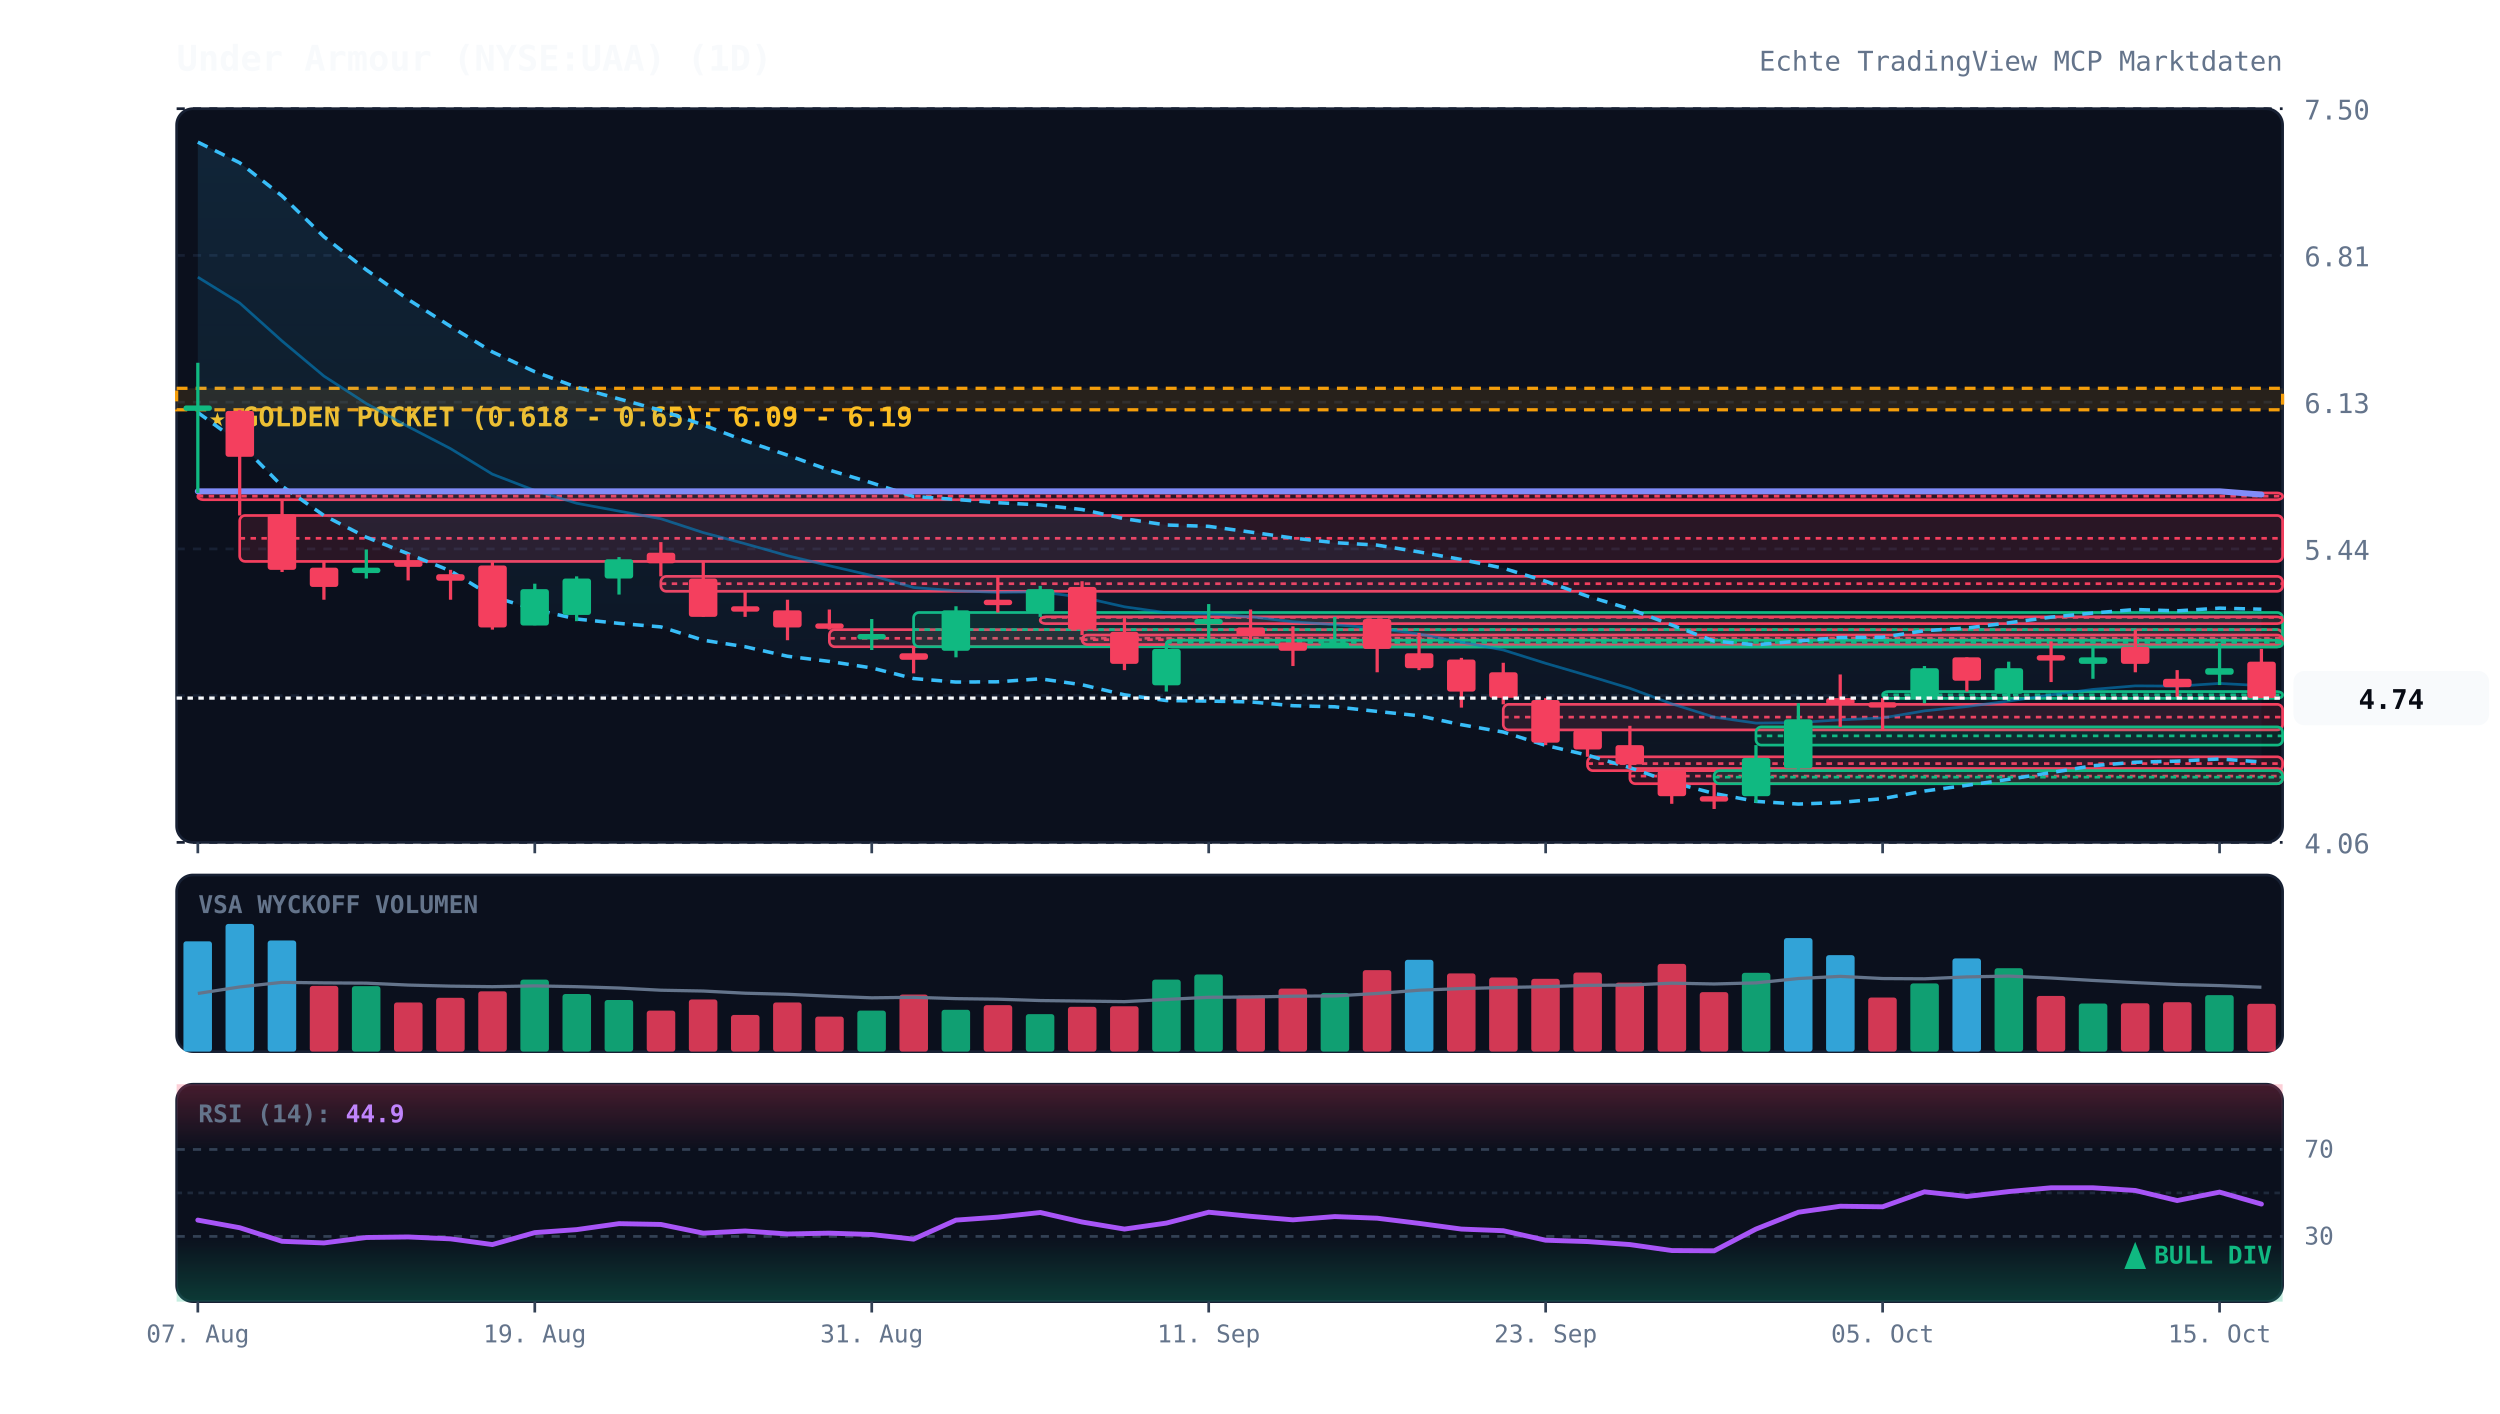
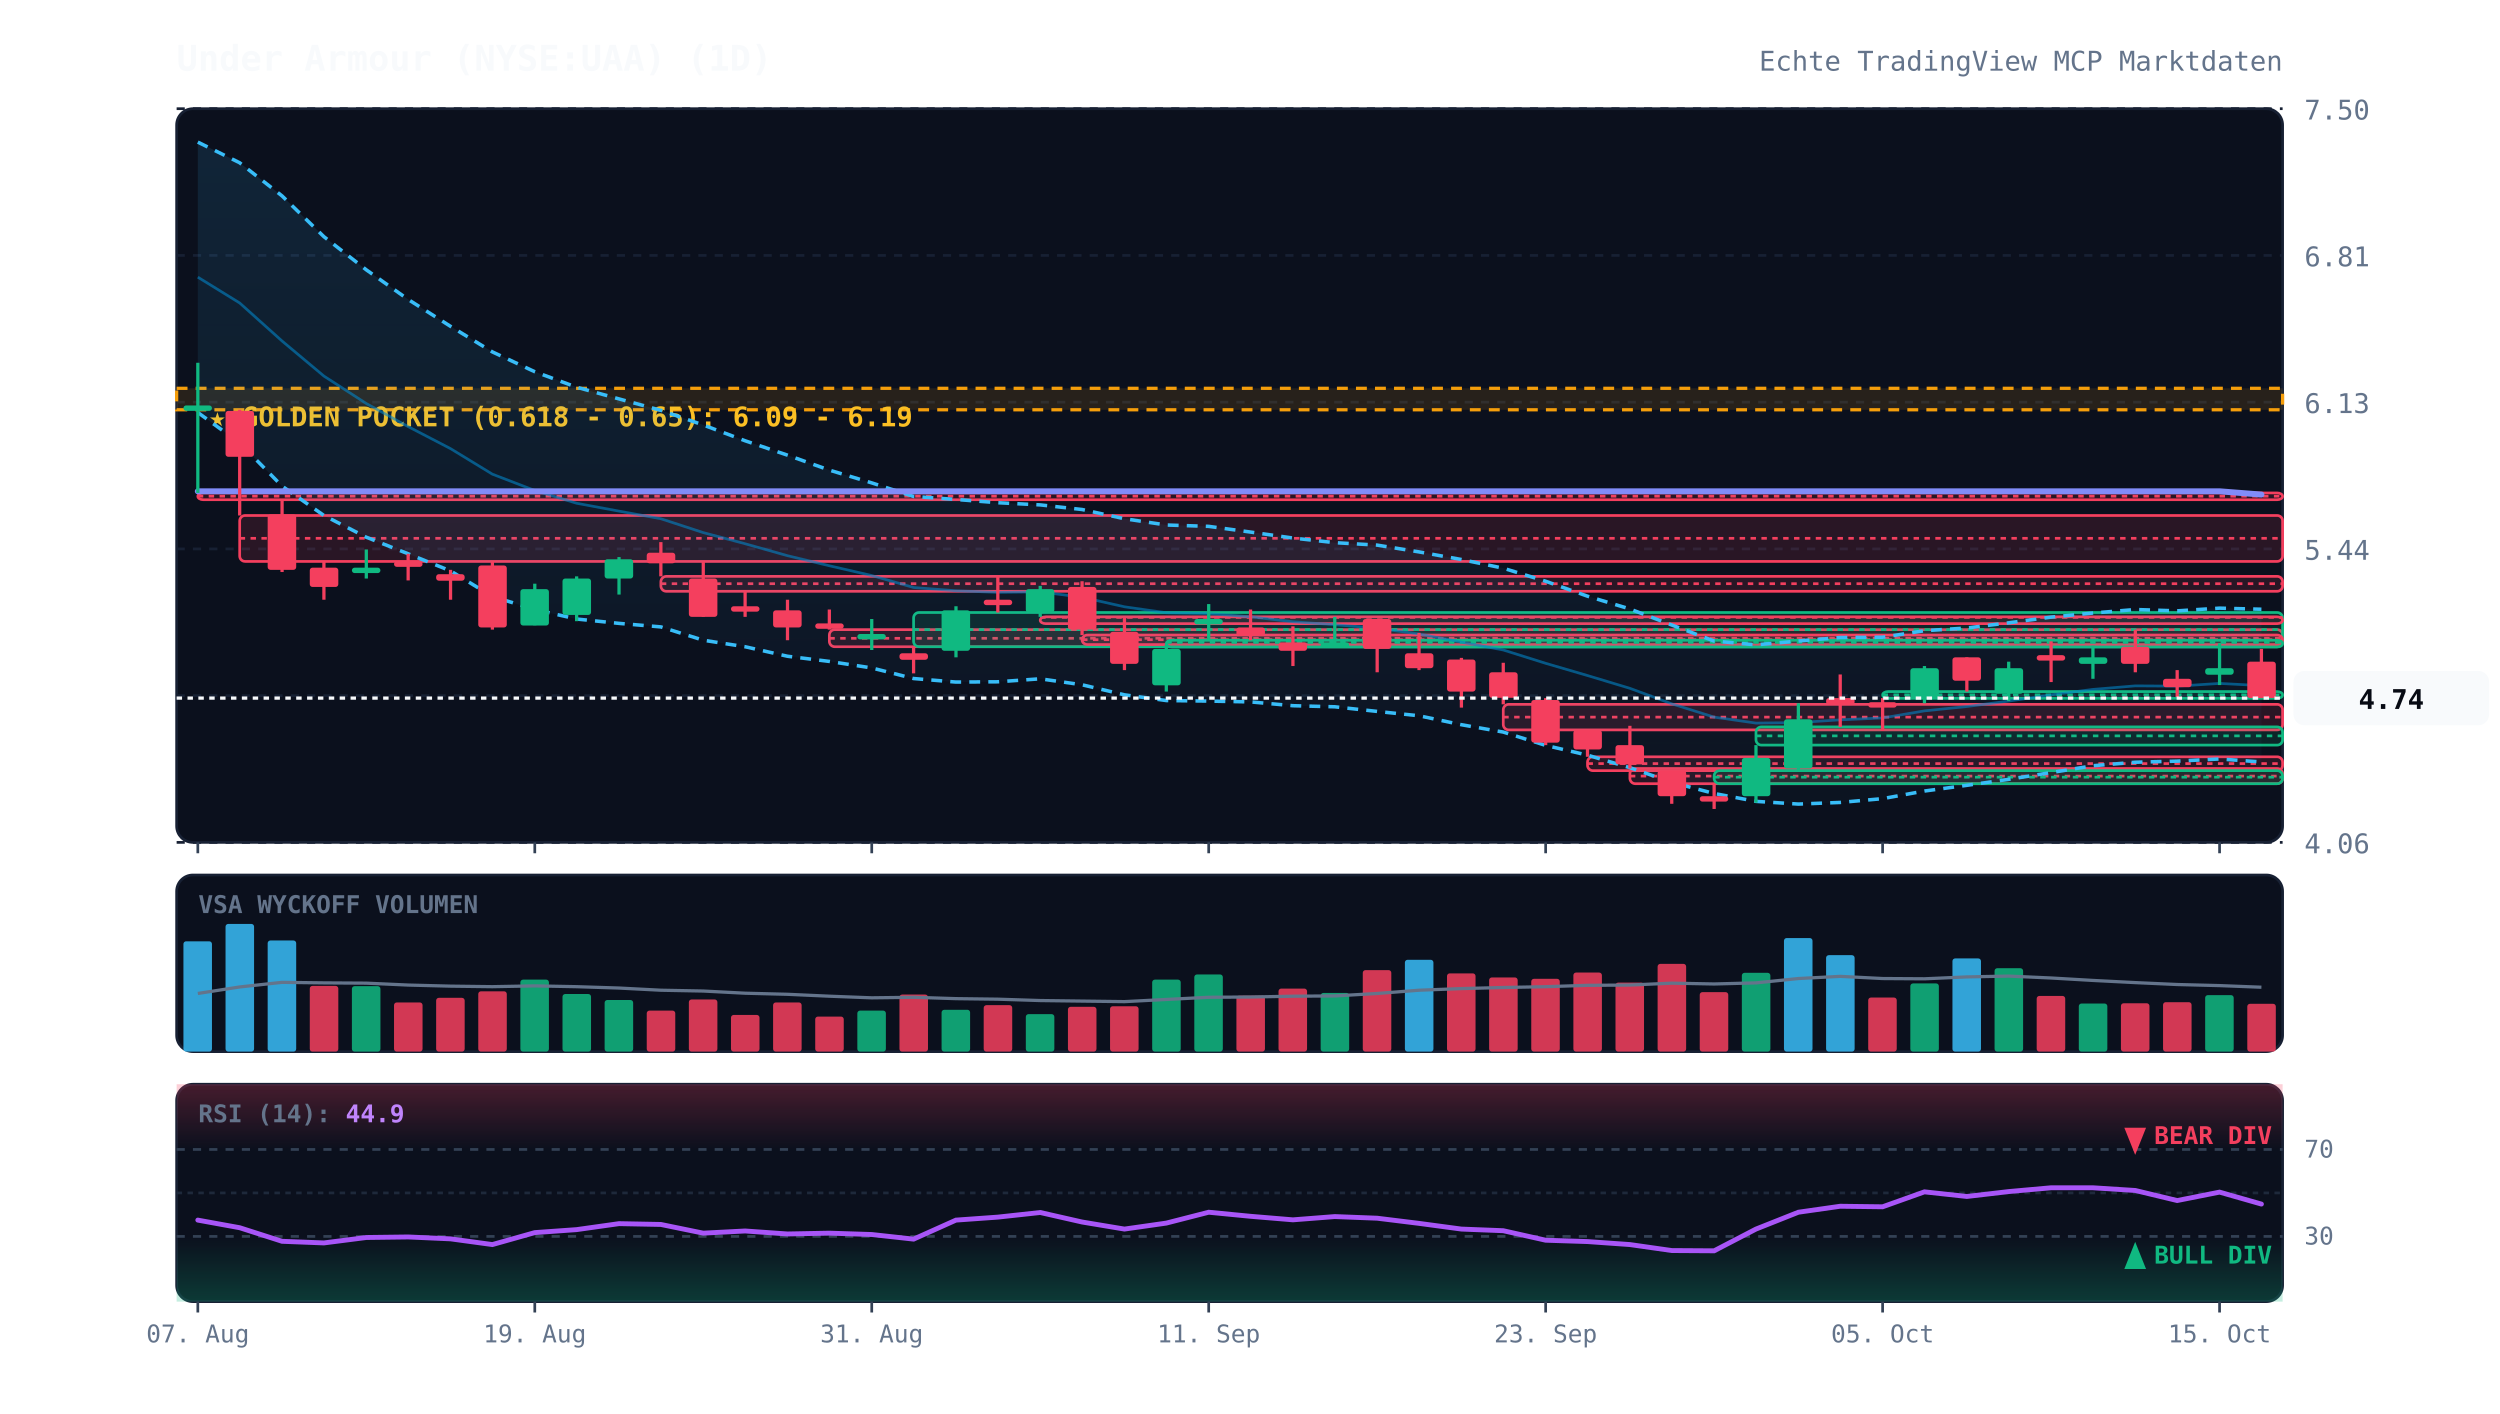
<svg xmlns="http://www.w3.org/2000/svg" viewBox="0 0 920 520" width="100%" height="100%" style="background:#070a13; font-family:'JetBrains Mono', monospace;">
  <defs>
    <linearGradient id="cloud-grad" x1="0%" y1="0%" x2="0%" y2="100%">
      <stop offset="0%" stop-color="#38bdf8" stop-opacity="0.12" />
      <stop offset="100%" stop-color="#38bdf8" stop-opacity="0.02" />
    </linearGradient>
    <linearGradient id="rsi-overbought" x1="0%" y1="0%" x2="0%" y2="100%">
      <stop offset="0%" stop-color="#f43f5e" stop-opacity="0.25" />
      <stop offset="100%" stop-color="#f43f5e" stop-opacity="0.0" />
    </linearGradient>
    <linearGradient id="rsi-oversold" x1="0%" y1="0%" x2="0%" y2="100%">
      <stop offset="0%" stop-color="#10b981" stop-opacity="0.0" />
      <stop offset="100%" stop-color="#10b981" stop-opacity="0.25" />
    </linearGradient>
  </defs>
  <rect x="65" y="40" width="775" height="270" fill="#0b101d" rx="6" stroke="#172033" stroke-width="1" />
  <rect x="65" y="322" width="775" height="65" fill="#0b101d" rx="6" stroke="#172033" stroke-width="1" />
  <rect x="65" y="399" width="775" height="80" fill="#0b101d" rx="6" stroke="#172033" stroke-width="1" />
  <line x1="65" y1="310.0" x2="840" y2="310.0" stroke="#172033" stroke-dasharray="3,3" stroke-width="1" />
  <text x="848" y="314.0" fill="#64748b" font-size="10" text-anchor="start">4.06</text>
  <line x1="65" y1="256.0" x2="840" y2="256.0" stroke="#172033" stroke-dasharray="3,3" stroke-width="1" />
  <text x="848" y="260.0" fill="#64748b" font-size="10" text-anchor="start">4.75</text>
  <line x1="65" y1="202.0" x2="840" y2="202.0" stroke="#172033" stroke-dasharray="3,3" stroke-width="1" />
  <text x="848" y="206.0" fill="#64748b" font-size="10" text-anchor="start">5.44</text>
  <line x1="65" y1="148.0" x2="840" y2="148.0" stroke="#172033" stroke-dasharray="3,3" stroke-width="1" />
  <text x="848" y="152.0" fill="#64748b" font-size="10" text-anchor="start">6.13</text>
  <line x1="65" y1="94.0" x2="840" y2="94.0" stroke="#172033" stroke-dasharray="3,3" stroke-width="1" />
  <text x="848" y="98.0" fill="#64748b" font-size="10" text-anchor="start">6.81</text>
  <line x1="65" y1="40.0" x2="840" y2="40.0" stroke="#172033" stroke-dasharray="3,3" stroke-width="1" />
  <text x="848" y="44.0" fill="#64748b" font-size="10" text-anchor="start">7.50</text>
  <rect x="65" y="142.9" width="775" height="7.9" fill="rgba(245, 158, 11, 0.12)" stroke="#f59e0b" stroke-dasharray="4,3" stroke-width="1.2" />
  <text x="77" y="156.9" fill="#fbbf24" font-size="10" font-weight="bold">★ GOLDEN POCKET (0.618 - 0.65): 6.09 - 6.19</text>
  <rect x="72.8" y="181.4" width="767.2" height="2.5" fill="rgba(244, 63, 94, 0.13)" stroke="#f43f5e" stroke-width="1" rx="2" />
  <line x1="72.8" y1="182.6" x2="840" y2="182.6" stroke="#f43f5e" stroke-dasharray="2,2" stroke-width="1" />
  <rect x="88.2" y="189.7" width="751.8" height="16.9" fill="rgba(244, 63, 94, 0.13)" stroke="#f43f5e" stroke-width="1" rx="2" />
  <line x1="88.2" y1="198.1" x2="840" y2="198.1" stroke="#f43f5e" stroke-dasharray="2,2" stroke-width="1" />
  <rect x="243.2" y="212.1" width="596.8" height="5.5" fill="rgba(244, 63, 94, 0.13)" stroke="#f43f5e" stroke-width="1" rx="2" />
  <line x1="243.2" y1="214.8" x2="840" y2="214.8" stroke="#f43f5e" stroke-dasharray="2,2" stroke-width="1" />
  <rect x="305.2" y="231.7" width="534.8" height="6.3" fill="rgba(244, 63, 94, 0.13)" stroke="#f43f5e" stroke-width="1" rx="2" />
  <line x1="305.2" y1="234.9" x2="840" y2="234.9" stroke="#f43f5e" stroke-dasharray="2,2" stroke-width="1" />
  <rect x="336.2" y="225.4" width="503.8" height="12.6" fill="rgba(16, 185, 129, 0.13)" stroke="#10b981" stroke-width="1" rx="2" />
  <line x1="336.2" y1="231.7" x2="840" y2="231.7" stroke="#10b981" stroke-dasharray="2,2" stroke-width="1" />
  <rect x="382.8" y="227.0" width="457.2" height="2.5" fill="rgba(244, 63, 94, 0.13)" stroke="#f43f5e" stroke-width="1" rx="2" />
  <line x1="382.8" y1="227.2" x2="840" y2="227.2" stroke="#f43f5e" stroke-dasharray="2,2" stroke-width="1" />
  <rect x="398.2" y="233.7" width="441.8" height="3.5" fill="rgba(244, 63, 94, 0.13)" stroke="#f43f5e" stroke-width="1" rx="2" />
  <line x1="398.2" y1="235.4" x2="840" y2="235.4" stroke="#f43f5e" stroke-dasharray="2,2" stroke-width="1" />
  <rect x="429.2" y="235.6" width="410.8" height="2.5" fill="rgba(16, 185, 129, 0.13)" stroke="#10b981" stroke-width="1" rx="2" />
  <line x1="429.2" y1="236.4" x2="840" y2="236.4" stroke="#10b981" stroke-dasharray="2,2" stroke-width="1" />
  <rect x="553.2" y="259.2" width="286.8" height="9.4" fill="rgba(244, 63, 94, 0.13)" stroke="#f43f5e" stroke-width="1" rx="2" />
  <line x1="553.2" y1="263.9" x2="840" y2="263.9" stroke="#f43f5e" stroke-dasharray="2,2" stroke-width="1" />
  <rect x="584.2" y="278.5" width="255.8" height="5.1" fill="rgba(244, 63, 94, 0.13)" stroke="#f43f5e" stroke-width="1" rx="2" />
  <line x1="584.2" y1="281.0" x2="840" y2="281.0" stroke="#f43f5e" stroke-dasharray="2,2" stroke-width="1" />
  <rect x="599.8" y="282.8" width="240.2" height="5.6" fill="rgba(244, 63, 94, 0.13)" stroke="#f43f5e" stroke-width="1" rx="2" />
  <line x1="599.8" y1="285.6" x2="840" y2="285.6" stroke="#f43f5e" stroke-dasharray="2,2" stroke-width="1" />
  <rect x="630.8" y="283.6" width="209.2" height="4.8" fill="rgba(16, 185, 129, 0.13)" stroke="#10b981" stroke-width="1" rx="2" />
  <line x1="630.8" y1="286.0" x2="840" y2="286.0" stroke="#10b981" stroke-dasharray="2,2" stroke-width="1" />
  <rect x="646.2" y="267.5" width="193.8" height="6.7" fill="rgba(16, 185, 129, 0.13)" stroke="#10b981" stroke-width="1" rx="2" />
  <line x1="646.2" y1="270.8" x2="840" y2="270.8" stroke="#10b981" stroke-dasharray="2,2" stroke-width="1" />
  <rect x="692.8" y="254.5" width="147.2" height="2.5" fill="rgba(16, 185, 129, 0.13)" stroke="#10b981" stroke-width="1" rx="2" />
  <line x1="692.8" y1="255.7" x2="840" y2="255.7" stroke="#10b981" stroke-dasharray="2,2" stroke-width="1" />
  <polygon points="72.8,52.3 88.2,59.9 103.8,72.1 119.2,87.1 134.8,99.3 150.2,110.2 165.8,120.1 181.2,129.5 196.8,136.8 212.2,142.5 227.8,146.8 243.2,151.0 258.8,156.4 274.2,162.2 289.8,167.5 305.2,173.0 320.8,177.7 336.2,182.7 351.8,183.8 367.2,185.0 382.8,185.8 398.2,187.5 413.8,190.9 429.2,193.2 444.8,193.7 460.2,195.8 475.8,198.0 491.2,199.7 506.8,200.6 522.2,203.1 537.8,205.9 553.2,209.1 568.8,213.9 584.2,219.4 599.8,224.1 615.2,230.0 630.8,235.9 646.2,237.3 661.8,235.9 677.2,234.6 692.8,234.5 708.2,232.1 723.8,231.1 739.2,229.2 754.8,227.1 770.2,225.6 785.8,224.3 801.2,224.8 816.8,223.8 832.2,224.2 832.2,280.4 816.8,279.3 801.2,280.1 785.8,280.5 770.2,281.8 754.8,284.3 739.2,286.8 723.8,289.0 708.2,291.1 692.8,293.9 677.2,295.3 661.8,295.9 646.2,294.9 630.8,292.0 615.2,287.9 599.8,282.5 584.2,277.9 568.8,274.3 553.2,269.4 537.8,266.7 522.2,263.4 506.8,261.8 491.2,260.1 475.8,259.7 460.2,258.3 444.8,258.0 429.2,257.8 413.8,255.7 398.2,252.0 382.8,249.8 367.2,250.9 351.8,251.0 336.2,249.7 320.8,245.8 305.2,243.4 289.8,241.5 274.2,238.0 258.8,235.6 243.2,230.7 227.8,229.4 212.2,227.8 196.8,224.3 181.2,219.5 165.8,210.1 150.2,203.8 134.8,197.7 119.2,189.7 103.8,178.9 88.2,163.0 72.8,151.8" fill="url(#cloud-grad)" />
  <polyline points="72.8,52.3 88.2,59.9 103.8,72.1 119.2,87.1 134.8,99.3 150.2,110.2 165.8,120.1 181.2,129.5 196.8,136.8 212.2,142.5 227.8,146.8 243.2,151.0 258.8,156.4 274.2,162.2 289.8,167.5 305.2,173.0 320.8,177.7 336.2,182.7 351.8,183.8 367.2,185.0 382.8,185.8 398.2,187.5 413.8,190.9 429.2,193.2 444.8,193.7 460.2,195.8 475.8,198.0 491.2,199.7 506.8,200.6 522.2,203.1 537.8,205.9 553.2,209.1 568.8,213.9 584.2,219.4 599.8,224.1 615.2,230.0 630.8,235.9 646.2,237.3 661.8,235.9 677.2,234.6 692.8,234.5 708.2,232.1 723.8,231.1 739.2,229.2 754.8,227.1 770.2,225.6 785.8,224.3 801.2,224.8 816.8,223.8 832.2,224.2" fill="none" stroke="#38bdf8" stroke-width="1.3" stroke-dasharray="4,3" />
  <polyline points="72.8,151.8 88.2,163.0 103.8,178.9 119.2,189.7 134.8,197.7 150.2,203.8 165.8,210.1 181.2,219.5 196.8,224.3 212.2,227.8 227.8,229.4 243.2,230.7 258.8,235.6 274.2,238.0 289.8,241.5 305.2,243.4 320.8,245.8 336.2,249.7 351.8,251.0 367.2,250.9 382.8,249.8 398.2,252.0 413.8,255.7 429.2,257.8 444.8,258.0 460.2,258.3 475.8,259.7 491.2,260.1 506.8,261.8 522.2,263.4 537.8,266.7 553.2,269.4 568.8,274.3 584.2,277.9 599.8,282.5 615.2,287.9 630.8,292.0 646.2,294.9 661.8,295.9 677.2,295.3 692.8,293.9 708.2,291.1 723.8,289.0 739.2,286.8 754.8,284.3 770.2,281.8 785.8,280.5 801.2,280.1 816.8,279.3 832.2,280.4" fill="none" stroke="#38bdf8" stroke-width="1.3" stroke-dasharray="4,3" />
  <polyline points="72.8,102.0 88.2,111.5 103.8,125.5 119.2,138.4 134.8,148.5 150.2,157.0 165.8,165.1 181.2,174.5 196.8,180.5 212.2,185.2 227.8,188.1 243.2,190.9 258.8,196.0 274.2,200.1 289.8,204.5 305.2,208.2 320.8,211.8 336.2,216.2 351.8,217.4 367.2,218.0 382.8,217.8 398.2,219.8 413.8,223.3 429.2,225.5 444.8,225.8 460.2,227.0 475.8,228.8 491.2,229.9 506.8,231.2 522.2,233.3 537.8,236.3 553.2,239.2 568.8,244.1 584.2,248.6 599.8,253.3 615.2,259.0 630.8,263.9 646.2,266.1 661.8,265.9 677.2,264.9 692.8,264.2 708.2,261.6 723.8,260.0 739.2,258.0 754.8,255.7 770.2,253.7 785.8,252.4 801.2,252.5 816.8,251.5 832.2,252.3" fill="none" stroke="#0284c7" stroke-width="1.0" stroke-opacity="0.6" />
  <polyline points="72.8,180.8 88.2,180.8 103.8,180.8 119.2,180.8 134.8,180.8 150.2,180.8 165.8,180.8 181.2,180.8 196.8,180.8 212.2,180.8 227.8,180.8 243.2,180.8 258.8,180.8 274.2,180.8 289.8,180.8 305.2,180.8 320.8,180.8 336.2,180.8 351.8,180.8 367.2,180.8 382.8,180.8 398.2,180.8 413.8,180.8 429.2,180.8 444.8,180.8 460.2,180.8 475.8,180.8 491.2,180.8 506.8,180.8 522.2,180.8 537.8,180.8 553.2,180.8 568.8,180.8 584.2,180.8 599.8,180.8 615.2,180.8 630.8,180.8 646.2,180.8 661.8,180.8 677.2,180.8 692.8,180.8 708.2,180.8 723.8,180.8 739.2,180.8 754.8,180.8 770.2,180.8 785.8,180.8 801.2,180.8 816.8,180.8 832.2,182.0" fill="none" stroke="#818cf8" stroke-width="2.2" stroke-linecap="round" />
  <line x1="72.8" y1="133.5" x2="72.8" y2="181.4" stroke="#10b981" stroke-width="1.2" />
  <rect x="67.5" y="149.2" width="10.5" height="2.0" fill="#10b981" rx="1" />
  <line x1="88.2" y1="150.8" x2="88.2" y2="189.7" stroke="#f43f5e" stroke-width="1.2" />
  <rect x="83.0" y="151.2" width="10.5" height="16.9" fill="#f43f5e" rx="1" />
  <line x1="103.8" y1="183.9" x2="103.8" y2="210.5" stroke="#f43f5e" stroke-width="1.2" />
  <rect x="98.5" y="189.3" width="10.5" height="20.4" fill="#f43f5e" rx="1" />
  <line x1="119.2" y1="206.6" x2="119.2" y2="220.7" stroke="#f43f5e" stroke-width="1.2" />
  <rect x="114.0" y="208.9" width="10.5" height="7.1" fill="#f43f5e" rx="1" />
  <line x1="134.8" y1="202.2" x2="134.8" y2="212.9" stroke="#10b981" stroke-width="1.2" />
  <rect x="129.5" y="208.9" width="10.5" height="2.0" fill="#10b981" rx="1" />
  <line x1="150.2" y1="203.8" x2="150.2" y2="213.6" stroke="#f43f5e" stroke-width="1.2" />
  <rect x="145.0" y="206.6" width="10.5" height="2.0" fill="#f43f5e" rx="1" />
  <line x1="165.8" y1="209.7" x2="165.8" y2="220.7" stroke="#f43f5e" stroke-width="1.2" />
  <rect x="160.5" y="211.3" width="10.5" height="2.4" fill="#f43f5e" rx="1" />
  <line x1="181.2" y1="206.6" x2="181.2" y2="231.7" stroke="#f43f5e" stroke-width="1.2" />
  <rect x="176.0" y="208.1" width="10.5" height="22.8" fill="#f43f5e" rx="1" />
  <line x1="196.8" y1="214.8" x2="196.8" y2="230.1" stroke="#10b981" stroke-width="1.2" />
  <rect x="191.5" y="216.8" width="10.5" height="13.4" fill="#10b981" rx="1" />
  <line x1="212.2" y1="212.1" x2="212.2" y2="228.6" stroke="#10b981" stroke-width="1.2" />
  <rect x="207.0" y="212.9" width="10.5" height="13.4" fill="#10b981" rx="1" />
  <line x1="227.8" y1="205.0" x2="227.8" y2="218.8" stroke="#10b981" stroke-width="1.2" />
  <rect x="222.5" y="205.8" width="10.5" height="7.1" fill="#10b981" rx="1" />
  <line x1="243.2" y1="199.5" x2="243.2" y2="212.1" stroke="#f43f5e" stroke-width="1.2" />
  <rect x="238.0" y="203.4" width="10.5" height="3.9" fill="#f43f5e" rx="1" />
  <line x1="258.8" y1="206.7" x2="258.8" y2="227.0" stroke="#f43f5e" stroke-width="1.2" />
  <rect x="253.5" y="212.9" width="10.5" height="14.1" fill="#f43f5e" rx="1" />
  <line x1="274.2" y1="217.6" x2="274.2" y2="227.0" stroke="#f43f5e" stroke-width="1.2" />
  <rect x="269.0" y="223.1" width="10.5" height="2.0" fill="#f43f5e" rx="1" />
  <line x1="289.8" y1="220.7" x2="289.8" y2="235.6" stroke="#f43f5e" stroke-width="1.2" />
  <rect x="284.5" y="224.6" width="10.5" height="6.3" fill="#f43f5e" rx="1" />
  <line x1="305.2" y1="224.3" x2="305.2" y2="231.7" stroke="#f43f5e" stroke-width="1.2" />
  <rect x="300.0" y="229.4" width="10.5" height="2.0" fill="#f43f5e" rx="1" />
  <line x1="320.8" y1="227.8" x2="320.8" y2="239.2" stroke="#10b981" stroke-width="1.2" />
  <rect x="315.5" y="233.3" width="10.5" height="2.0" fill="#10b981" rx="1" />
  <line x1="336.2" y1="238.0" x2="336.2" y2="247.8" stroke="#f43f5e" stroke-width="1.2" />
  <rect x="331.0" y="240.4" width="10.5" height="2.4" fill="#f43f5e" rx="1" />
  <line x1="351.8" y1="223.1" x2="351.8" y2="241.9" stroke="#10b981" stroke-width="1.2" />
  <rect x="346.5" y="224.6" width="10.5" height="14.9" fill="#10b981" rx="1" />
  <line x1="367.2" y1="211.7" x2="367.2" y2="225.4" stroke="#f43f5e" stroke-width="1.2" />
  <rect x="362.0" y="220.7" width="10.5" height="2.0" fill="#f43f5e" rx="1" />
  <line x1="382.8" y1="215.6" x2="382.8" y2="227.0" stroke="#10b981" stroke-width="1.2" />
  <rect x="377.5" y="216.8" width="10.5" height="8.6" fill="#10b981" rx="1" />
  <line x1="398.2" y1="213.9" x2="398.2" y2="233.7" stroke="#f43f5e" stroke-width="1.2" />
  <rect x="393.0" y="216.0" width="10.5" height="15.7" fill="#f43f5e" rx="1" />
  <line x1="413.8" y1="227.4" x2="413.8" y2="246.6" stroke="#f43f5e" stroke-width="1.2" />
  <rect x="408.5" y="232.5" width="10.5" height="11.8" fill="#f43f5e" rx="1" />
  <line x1="429.2" y1="237.2" x2="429.2" y2="254.5" stroke="#10b981" stroke-width="1.2" />
  <rect x="424.0" y="238.8" width="10.5" height="13.4" fill="#10b981" rx="1" />
  <line x1="444.8" y1="222.3" x2="444.8" y2="235.6" stroke="#10b981" stroke-width="1.2" />
  <rect x="439.5" y="227.8" width="10.5" height="2.0" fill="#10b981" rx="1" />
  <line x1="460.2" y1="224.3" x2="460.2" y2="235.6" stroke="#f43f5e" stroke-width="1.2" />
  <rect x="455.0" y="230.9" width="10.5" height="3.1" fill="#f43f5e" rx="1" />
  <line x1="475.8" y1="230.5" x2="475.8" y2="245.1" stroke="#f43f5e" stroke-width="1.2" />
  <rect x="470.5" y="236.4" width="10.5" height="3.1" fill="#f43f5e" rx="1" />
  <line x1="491.2" y1="227.0" x2="491.2" y2="238.0" stroke="#10b981" stroke-width="1.2" />
  <rect x="486.0" y="236.4" width="10.5" height="2.0" fill="#10b981" rx="1" />
  <line x1="506.8" y1="227.8" x2="506.8" y2="247.4" stroke="#f43f5e" stroke-width="1.2" />
  <rect x="501.5" y="227.8" width="10.5" height="11.0" fill="#f43f5e" rx="1" />
  <line x1="522.2" y1="232.9" x2="522.2" y2="246.6" stroke="#f43f5e" stroke-width="1.2" />
  <rect x="517.0" y="240.4" width="10.5" height="5.5" fill="#f43f5e" rx="1" />
  <line x1="537.8" y1="242.1" x2="537.8" y2="260.4" stroke="#f43f5e" stroke-width="1.2" />
  <rect x="532.5" y="242.7" width="10.5" height="11.8" fill="#f43f5e" rx="1" />
  <line x1="553.2" y1="243.9" x2="553.2" y2="259.2" stroke="#f43f5e" stroke-width="1.2" />
  <rect x="548.0" y="247.4" width="10.5" height="9.4" fill="#f43f5e" rx="1" />
  <line x1="568.8" y1="256.9" x2="568.8" y2="274.2" stroke="#f43f5e" stroke-width="1.2" />
  <rect x="563.5" y="257.6" width="10.5" height="15.7" fill="#f43f5e" rx="1" />
  <line x1="584.2" y1="268.7" x2="584.2" y2="278.5" stroke="#f43f5e" stroke-width="1.2" />
  <rect x="579.0" y="268.7" width="10.5" height="7.1" fill="#f43f5e" rx="1" />
  <line x1="599.8" y1="267.1" x2="599.8" y2="282.8" stroke="#f43f5e" stroke-width="1.2" />
  <rect x="594.5" y="274.2" width="10.5" height="7.1" fill="#f43f5e" rx="1" />
  <line x1="615.2" y1="283.6" x2="615.2" y2="295.8" stroke="#f43f5e" stroke-width="1.2" />
  <rect x="610.0" y="283.6" width="10.5" height="9.4" fill="#f43f5e" rx="1" />
  <line x1="630.8" y1="288.4" x2="630.8" y2="297.7" stroke="#f43f5e" stroke-width="1.2" />
  <rect x="625.5" y="293.0" width="10.5" height="2.0" fill="#f43f5e" rx="1" />
  <line x1="646.2" y1="274.2" x2="646.2" y2="295.4" stroke="#10b981" stroke-width="1.2" />
  <rect x="641.0" y="278.9" width="10.5" height="14.1" fill="#10b981" rx="1" />
  <line x1="661.8" y1="258.8" x2="661.8" y2="283.6" stroke="#10b981" stroke-width="1.2" />
  <rect x="656.5" y="264.7" width="10.5" height="18.1" fill="#10b981" rx="1" />
  <line x1="677.2" y1="248.2" x2="677.2" y2="267.5" stroke="#f43f5e" stroke-width="1.2" />
  <rect x="672.0" y="256.9" width="10.5" height="2.4" fill="#f43f5e" rx="1" />
  <line x1="692.8" y1="256.9" x2="692.8" y2="269.0" stroke="#f43f5e" stroke-width="1.2" />
  <rect x="687.5" y="258.4" width="10.5" height="2.0" fill="#f43f5e" rx="1" />
  <line x1="708.2" y1="245.1" x2="708.2" y2="258.8" stroke="#10b981" stroke-width="1.2" />
  <rect x="703.0" y="245.9" width="10.5" height="11.0" fill="#10b981" rx="1" />
  <line x1="723.8" y1="241.9" x2="723.8" y2="254.5" stroke="#f43f5e" stroke-width="1.2" />
  <rect x="718.5" y="241.9" width="10.5" height="8.6" fill="#f43f5e" rx="1" />
  <line x1="739.2" y1="243.5" x2="739.2" y2="258.0" stroke="#10b981" stroke-width="1.2" />
  <rect x="734.0" y="245.9" width="10.5" height="9.4" fill="#10b981" rx="1" />
  <line x1="754.8" y1="236.0" x2="754.8" y2="251.0" stroke="#f43f5e" stroke-width="1.2" />
  <rect x="749.5" y="241.1" width="10.5" height="2.0" fill="#f43f5e" rx="1" />
  <line x1="770.2" y1="237.6" x2="770.2" y2="249.8" stroke="#10b981" stroke-width="1.2" />
  <rect x="765.0" y="241.9" width="10.5" height="2.4" fill="#10b981" rx="1" />
  <line x1="785.8" y1="231.7" x2="785.8" y2="247.4" stroke="#f43f5e" stroke-width="1.2" />
  <rect x="780.5" y="238.0" width="10.5" height="6.3" fill="#f43f5e" rx="1" />
  <line x1="801.2" y1="246.6" x2="801.2" y2="256.5" stroke="#f43f5e" stroke-width="1.2" />
  <rect x="796.0" y="249.8" width="10.5" height="3.1" fill="#f43f5e" rx="1" />
  <line x1="816.8" y1="236.7" x2="816.8" y2="252.1" stroke="#10b981" stroke-width="1.2" />
  <rect x="811.5" y="245.9" width="10.5" height="2.4" fill="#10b981" rx="1" />
  <line x1="832.2" y1="238.8" x2="832.2" y2="256.9" stroke="#f43f5e" stroke-width="1.2" />
  <rect x="827.0" y="243.5" width="10.5" height="13.4" fill="#f43f5e" rx="1" />
  <line x1="65" y1="256.9" x2="840" y2="256.9" stroke="#f8fafc" stroke-width="1.2" stroke-dasharray="2,2" />
  <rect x="844" y="246.9" width="72" height="20" fill="#f8fafc" rx="4" />
  <text x="880" y="260.9" fill="#070a13" font-size="10" font-weight="bold" text-anchor="middle">4.74</text>
  <text x="73" y="336" fill="#64748b" font-size="9" font-weight="bold">VSA WYCKOFF VOLUMEN</text>
  <rect x="67.5" y="346.4" width="10.5" height="40.6" fill="#38bdf8" opacity="0.85" rx="1" />
  <rect x="83.0" y="340.0" width="10.5" height="47.0" fill="#38bdf8" opacity="0.85" rx="1" />
  <rect x="98.5" y="346.1" width="10.5" height="40.9" fill="#38bdf8" opacity="0.85" rx="1" />
  <rect x="114.0" y="362.8" width="10.5" height="24.2" fill="#f43f5e" opacity="0.85" rx="1" />
  <rect x="129.5" y="362.9" width="10.5" height="24.1" fill="#10b981" opacity="0.85" rx="1" />
  <rect x="145.0" y="368.9" width="10.5" height="18.1" fill="#f43f5e" opacity="0.85" rx="1" />
  <rect x="160.5" y="367.2" width="10.5" height="19.8" fill="#f43f5e" opacity="0.85" rx="1" />
  <rect x="176.0" y="364.8" width="10.5" height="22.2" fill="#f43f5e" opacity="0.85" rx="1" />
  <rect x="191.5" y="360.5" width="10.5" height="26.5" fill="#10b981" opacity="0.85" rx="1" />
  <rect x="207.0" y="365.8" width="10.5" height="21.2" fill="#10b981" opacity="0.85" rx="1" />
  <rect x="222.5" y="368.0" width="10.5" height="19.0" fill="#10b981" opacity="0.85" rx="1" />
  <rect x="238.0" y="371.9" width="10.5" height="15.1" fill="#f43f5e" opacity="0.85" rx="1" />
  <rect x="253.5" y="367.8" width="10.5" height="19.2" fill="#f43f5e" opacity="0.85" rx="1" />
  <rect x="269.0" y="373.5" width="10.5" height="13.5" fill="#f43f5e" opacity="0.85" rx="1" />
  <rect x="284.5" y="368.9" width="10.5" height="18.1" fill="#f43f5e" opacity="0.85" rx="1" />
  <rect x="300.0" y="374.1" width="10.5" height="12.9" fill="#f43f5e" opacity="0.85" rx="1" />
  <rect x="315.5" y="371.9" width="10.5" height="15.1" fill="#10b981" opacity="0.85" rx="1" />
  <rect x="331.0" y="366.0" width="10.5" height="21.0" fill="#f43f5e" opacity="0.85" rx="1" />
  <rect x="346.5" y="371.6" width="10.5" height="15.4" fill="#10b981" opacity="0.85" rx="1" />
  <rect x="362.0" y="369.9" width="10.5" height="17.1" fill="#f43f5e" opacity="0.85" rx="1" />
  <rect x="377.5" y="373.2" width="10.5" height="13.8" fill="#10b981" opacity="0.85" rx="1" />
  <rect x="393.0" y="370.5" width="10.5" height="16.5" fill="#f43f5e" opacity="0.85" rx="1" />
  <rect x="408.5" y="370.3" width="10.5" height="16.7" fill="#f43f5e" opacity="0.85" rx="1" />
  <rect x="424.0" y="360.5" width="10.5" height="26.5" fill="#10b981" opacity="0.85" rx="1" />
  <rect x="439.5" y="358.6" width="10.5" height="28.4" fill="#10b981" opacity="0.85" rx="1" />
  <rect x="455.0" y="366.4" width="10.5" height="20.6" fill="#f43f5e" opacity="0.85" rx="1" />
  <rect x="470.5" y="363.8" width="10.5" height="23.2" fill="#f43f5e" opacity="0.85" rx="1" />
  <rect x="486.0" y="365.4" width="10.5" height="21.6" fill="#10b981" opacity="0.85" rx="1" />
  <rect x="501.5" y="357.0" width="10.5" height="30.0" fill="#f43f5e" opacity="0.85" rx="1" />
  <rect x="517.0" y="353.2" width="10.5" height="33.8" fill="#38bdf8" opacity="0.85" rx="1" />
  <rect x="532.5" y="358.2" width="10.5" height="28.8" fill="#f43f5e" opacity="0.85" rx="1" />
  <rect x="548.0" y="359.7" width="10.5" height="27.3" fill="#f43f5e" opacity="0.85" rx="1" />
  <rect x="563.5" y="360.2" width="10.5" height="26.8" fill="#f43f5e" opacity="0.85" rx="1" />
  <rect x="579.0" y="357.9" width="10.5" height="29.1" fill="#f43f5e" opacity="0.85" rx="1" />
  <rect x="594.5" y="361.6" width="10.5" height="25.4" fill="#f43f5e" opacity="0.85" rx="1" />
  <rect x="610.0" y="354.7" width="10.5" height="32.3" fill="#f43f5e" opacity="0.85" rx="1" />
  <rect x="625.5" y="365.1" width="10.5" height="21.9" fill="#f43f5e" opacity="0.85" rx="1" />
  <rect x="641.0" y="358.0" width="10.5" height="29.0" fill="#10b981" opacity="0.85" rx="1" />
  <rect x="656.5" y="345.2" width="10.5" height="41.8" fill="#38bdf8" opacity="0.85" rx="1" />
  <rect x="672.0" y="351.5" width="10.5" height="35.5" fill="#38bdf8" opacity="0.85" rx="1" />
  <rect x="687.5" y="367.1" width="10.5" height="19.9" fill="#f43f5e" opacity="0.85" rx="1" />
  <rect x="703.0" y="361.9" width="10.5" height="25.1" fill="#10b981" opacity="0.85" rx="1" />
  <rect x="718.5" y="352.7" width="10.5" height="34.3" fill="#38bdf8" opacity="0.85" rx="1" />
  <rect x="734.0" y="356.3" width="10.5" height="30.7" fill="#10b981" opacity="0.85" rx="1" />
  <rect x="749.5" y="366.5" width="10.5" height="20.5" fill="#f43f5e" opacity="0.85" rx="1" />
  <rect x="765.0" y="369.3" width="10.5" height="17.7" fill="#10b981" opacity="0.85" rx="1" />
  <rect x="780.5" y="369.2" width="10.5" height="17.8" fill="#f43f5e" opacity="0.85" rx="1" />
  <rect x="796.0" y="368.8" width="10.5" height="18.2" fill="#f43f5e" opacity="0.85" rx="1" />
  <rect x="811.5" y="366.2" width="10.5" height="20.8" fill="#10b981" opacity="0.85" rx="1" />
  <rect x="827.0" y="369.4" width="10.5" height="17.6" fill="#f43f5e" opacity="0.85" rx="1" />
  <polyline points="72.8,365.6 88.2,363.2 103.8,361.5 119.2,361.7 134.8,361.8 150.2,362.5 165.8,362.9 181.2,363.1 196.8,362.8 212.2,363.1 227.8,363.6 243.2,364.4 258.8,364.7 274.2,365.5 289.8,365.9 305.2,366.6 320.8,367.2 336.2,367.0 351.8,367.5 367.2,367.7 382.8,368.2 398.2,368.4 413.8,368.6 429.2,367.8 444.8,367.0 460.2,366.9 475.8,366.6 491.2,366.5 506.8,365.6 522.2,364.4 537.8,363.8 553.2,363.4 568.8,363.1 584.2,362.6 599.8,362.5 615.2,361.8 630.8,362.1 646.2,361.7 661.8,360.1 677.2,359.3 692.8,360.1 708.2,360.2 723.8,359.5 739.2,359.2 754.8,359.9 770.2,360.8 785.8,361.6 801.2,362.3 816.8,362.7 832.2,363.3" fill="none" stroke="#64748b" stroke-width="1.2" />
  <rect x="65" y="399" width="775" height="24.0" fill="url(#rsi-overbought)" />
  <rect x="65" y="455.0" width="775" height="24.0" fill="url(#rsi-oversold)" />
  <line x1="65" y1="423.0" x2="840" y2="423.0" stroke="#334155" stroke-dasharray="3,3" stroke-width="1" />
  <text x="848" y="426.0" fill="#64748b" font-size="9">70</text>
  <line x1="65" y1="439.0" x2="840" y2="439.0" stroke="#1e293b" stroke-dasharray="2,2" stroke-width="1" />
  <line x1="65" y1="455.0" x2="840" y2="455.0" stroke="#334155" stroke-dasharray="3,3" stroke-width="1" />
  <text x="848" y="458.0" fill="#64748b" font-size="9">30</text>
  <polyline points="72.8,449.0 88.2,451.8 103.8,456.8 119.2,457.4 134.8,455.4 150.2,455.2 165.8,455.9 181.2,458.0 196.8,453.6 212.2,452.5 227.8,450.3 243.2,450.6 258.8,453.8 274.2,453.0 289.8,454.1 305.2,453.8 320.8,454.3 336.2,456.0 351.8,449.0 367.2,447.9 382.8,446.2 398.2,449.7 413.8,452.3 429.2,450.1 444.8,446.1 460.2,447.6 475.8,448.9 491.2,447.7 506.8,448.3 522.2,450.2 537.8,452.3 553.2,452.9 568.8,456.4 584.2,456.9 599.8,458.0 615.2,460.2 630.8,460.3 646.2,452.3 661.8,446.1 677.2,443.9 692.8,444.1 708.2,438.6 723.8,440.3 739.2,438.5 754.8,437.1 770.2,437.1 785.8,438.1 801.2,441.8 816.8,438.7 832.2,443.1" fill="none" stroke="#a855f7" stroke-width="1.8" stroke-linecap="round" />
  <g transform="translate(785.75, 467)">
    <path d="M 0 -10 L 4 0 L -4 0 Z" fill="#10b981" />
    <text x="7" y="-2" fill="#10b981" font-size="9" font-weight="bold">BULL DIV</text>
  </g>
+   <g transform="translate(785.75, 415)">
+     <path d="M 0 10 L 4 0 L -4 0 Z" fill="#f43f5e" />
+     <text x="7" y="6" fill="#f43f5e" font-size="9" font-weight="bold">BEAR DIV</text>
+   </g>
  <text x="73" y="413" fill="#64748b" font-size="9" font-weight="bold">RSI (14): <tspan fill="#c084fc">44.9</tspan>
  </text>
  <line x1="72.8" y1="310" x2="72.8" y2="314" stroke="#334155" stroke-width="1" />
  <line x1="72.8" y1="479" x2="72.8" y2="483" stroke="#334155" stroke-width="1" />
  <text x="72.8" y="494" fill="#64748b" font-size="9" text-anchor="middle">07. Aug</text>
  <line x1="196.8" y1="310" x2="196.8" y2="314" stroke="#334155" stroke-width="1" />
  <line x1="196.8" y1="479" x2="196.8" y2="483" stroke="#334155" stroke-width="1" />
  <text x="196.8" y="494" fill="#64748b" font-size="9" text-anchor="middle">19. Aug</text>
  <line x1="320.8" y1="310" x2="320.8" y2="314" stroke="#334155" stroke-width="1" />
  <line x1="320.8" y1="479" x2="320.8" y2="483" stroke="#334155" stroke-width="1" />
  <text x="320.8" y="494" fill="#64748b" font-size="9" text-anchor="middle">31. Aug</text>
  <line x1="444.8" y1="310" x2="444.8" y2="314" stroke="#334155" stroke-width="1" />
  <line x1="444.8" y1="479" x2="444.8" y2="483" stroke="#334155" stroke-width="1" />
  <text x="444.8" y="494" fill="#64748b" font-size="9" text-anchor="middle">11. Sep</text>
  <line x1="568.8" y1="310" x2="568.8" y2="314" stroke="#334155" stroke-width="1" />
  <line x1="568.8" y1="479" x2="568.8" y2="483" stroke="#334155" stroke-width="1" />
  <text x="568.8" y="494" fill="#64748b" font-size="9" text-anchor="middle">23. Sep</text>
  <line x1="692.8" y1="310" x2="692.8" y2="314" stroke="#334155" stroke-width="1" />
  <line x1="692.8" y1="479" x2="692.8" y2="483" stroke="#334155" stroke-width="1" />
  <text x="692.8" y="494" fill="#64748b" font-size="9" text-anchor="middle">05. Oct</text>
  <line x1="816.8" y1="310" x2="816.8" y2="314" stroke="#334155" stroke-width="1" />
  <line x1="816.8" y1="479" x2="816.8" y2="483" stroke="#334155" stroke-width="1" />
  <text x="816.8" y="494" fill="#64748b" font-size="9" text-anchor="middle">15. Oct</text>
  <text x="65" y="26" fill="#f8fafc" font-size="13" font-weight="bold">Under Armour (NYSE:UAA) (1D)</text>
  <text x="840" y="26" fill="#64748b" font-size="10" text-anchor="end">Echte TradingView MCP Marktdaten</text>
</svg>
